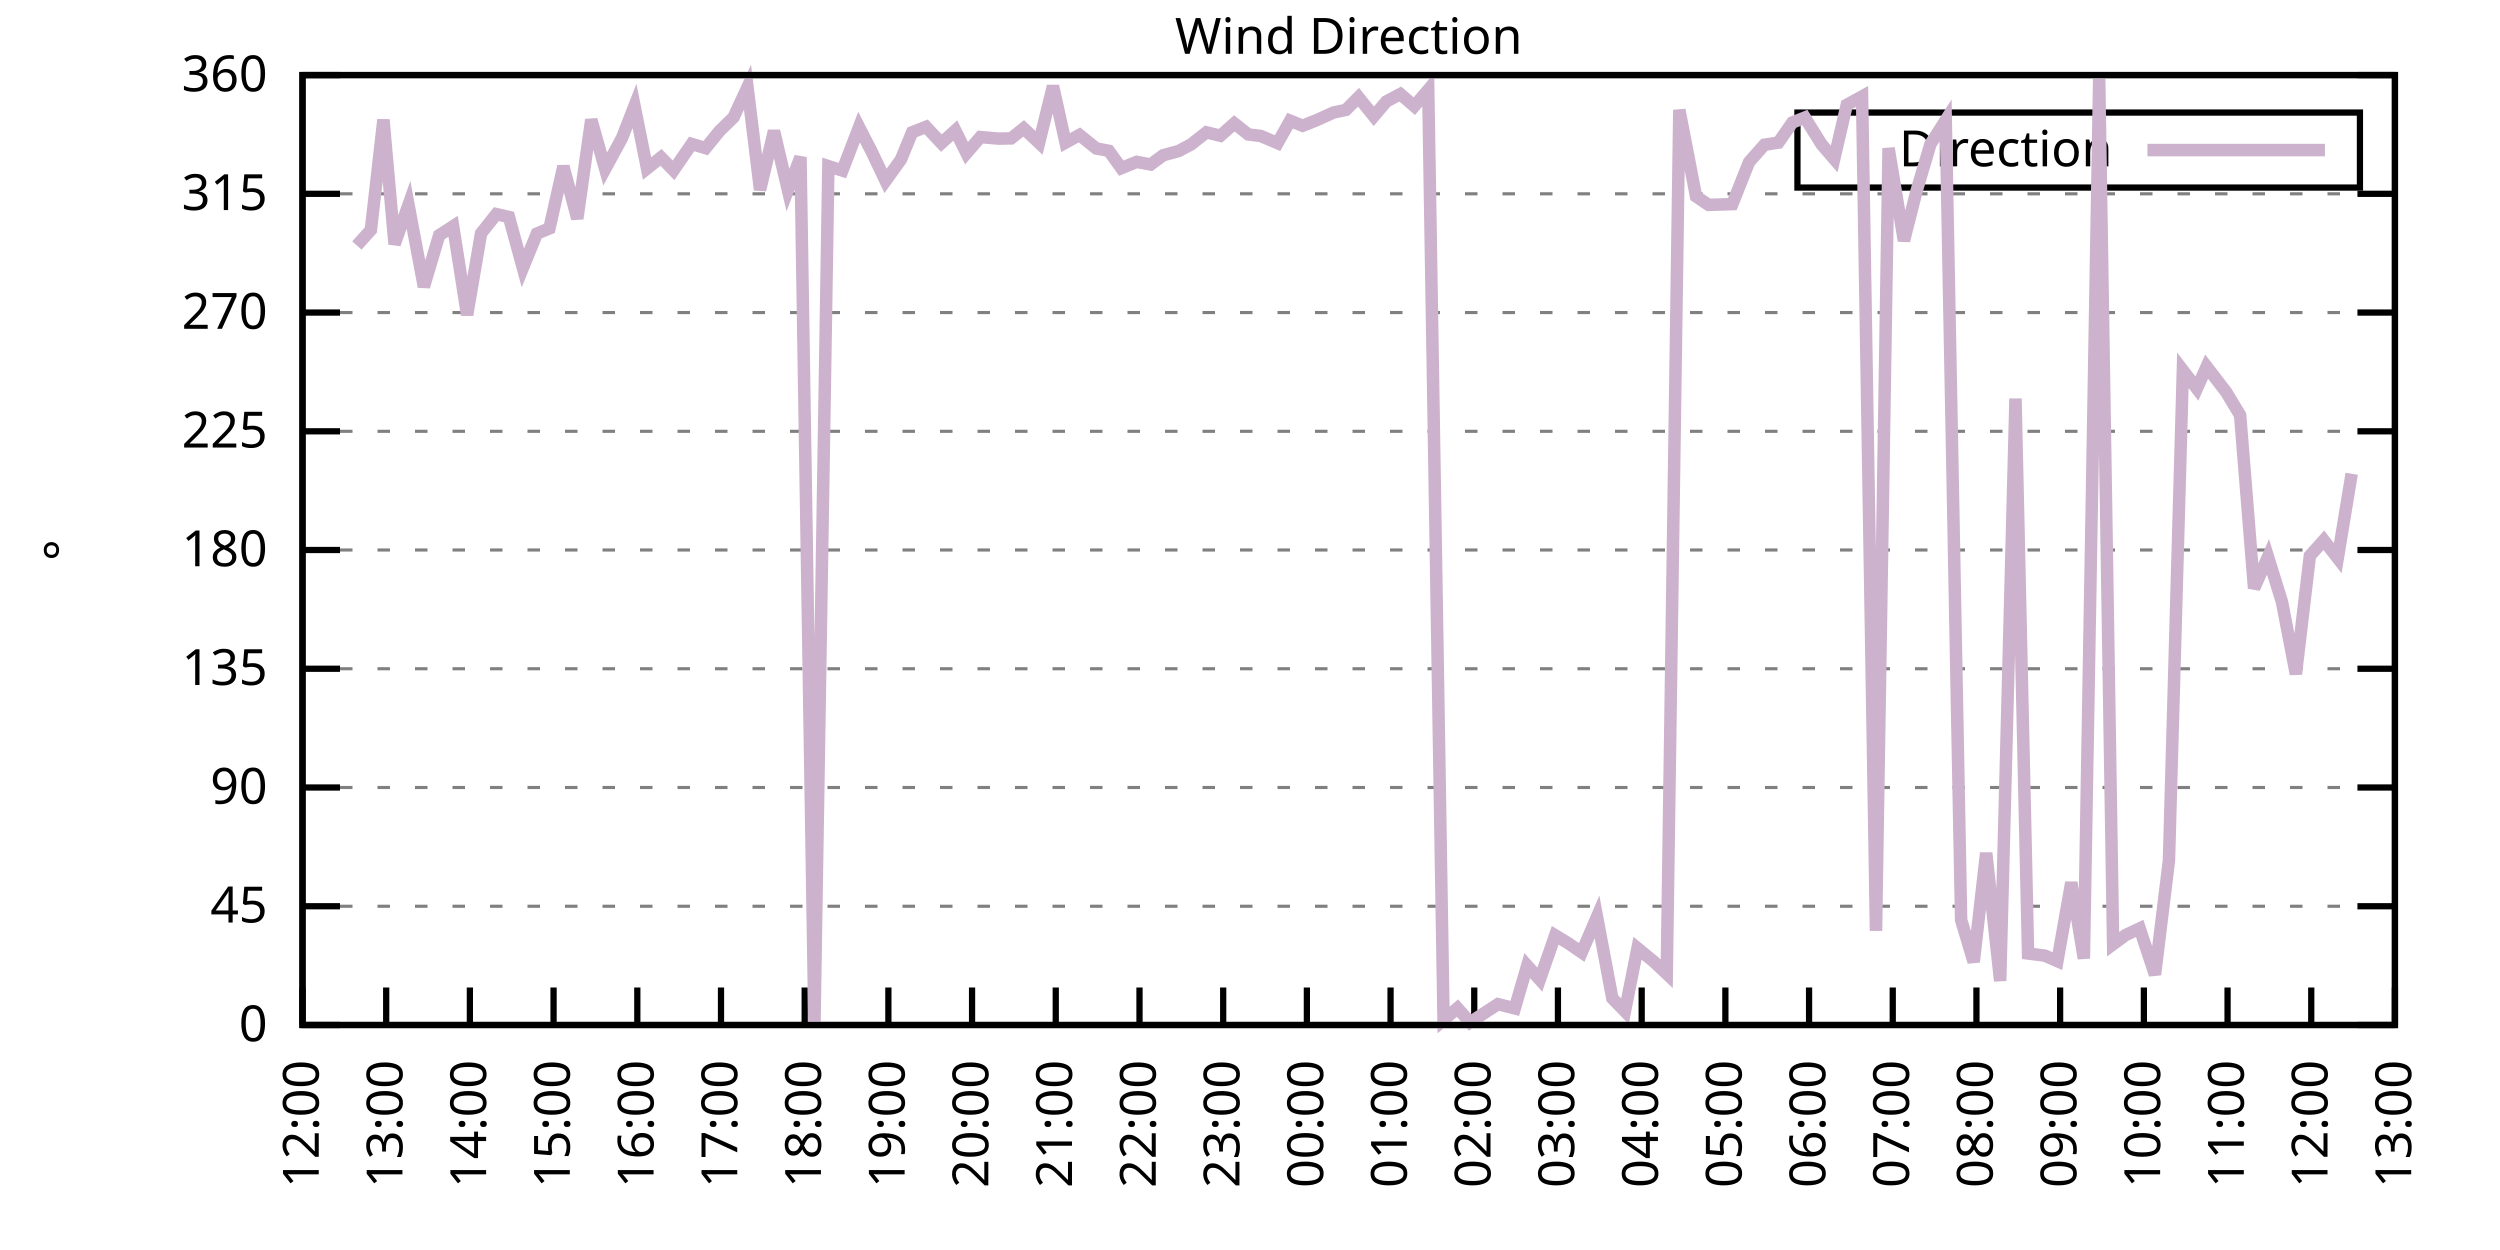
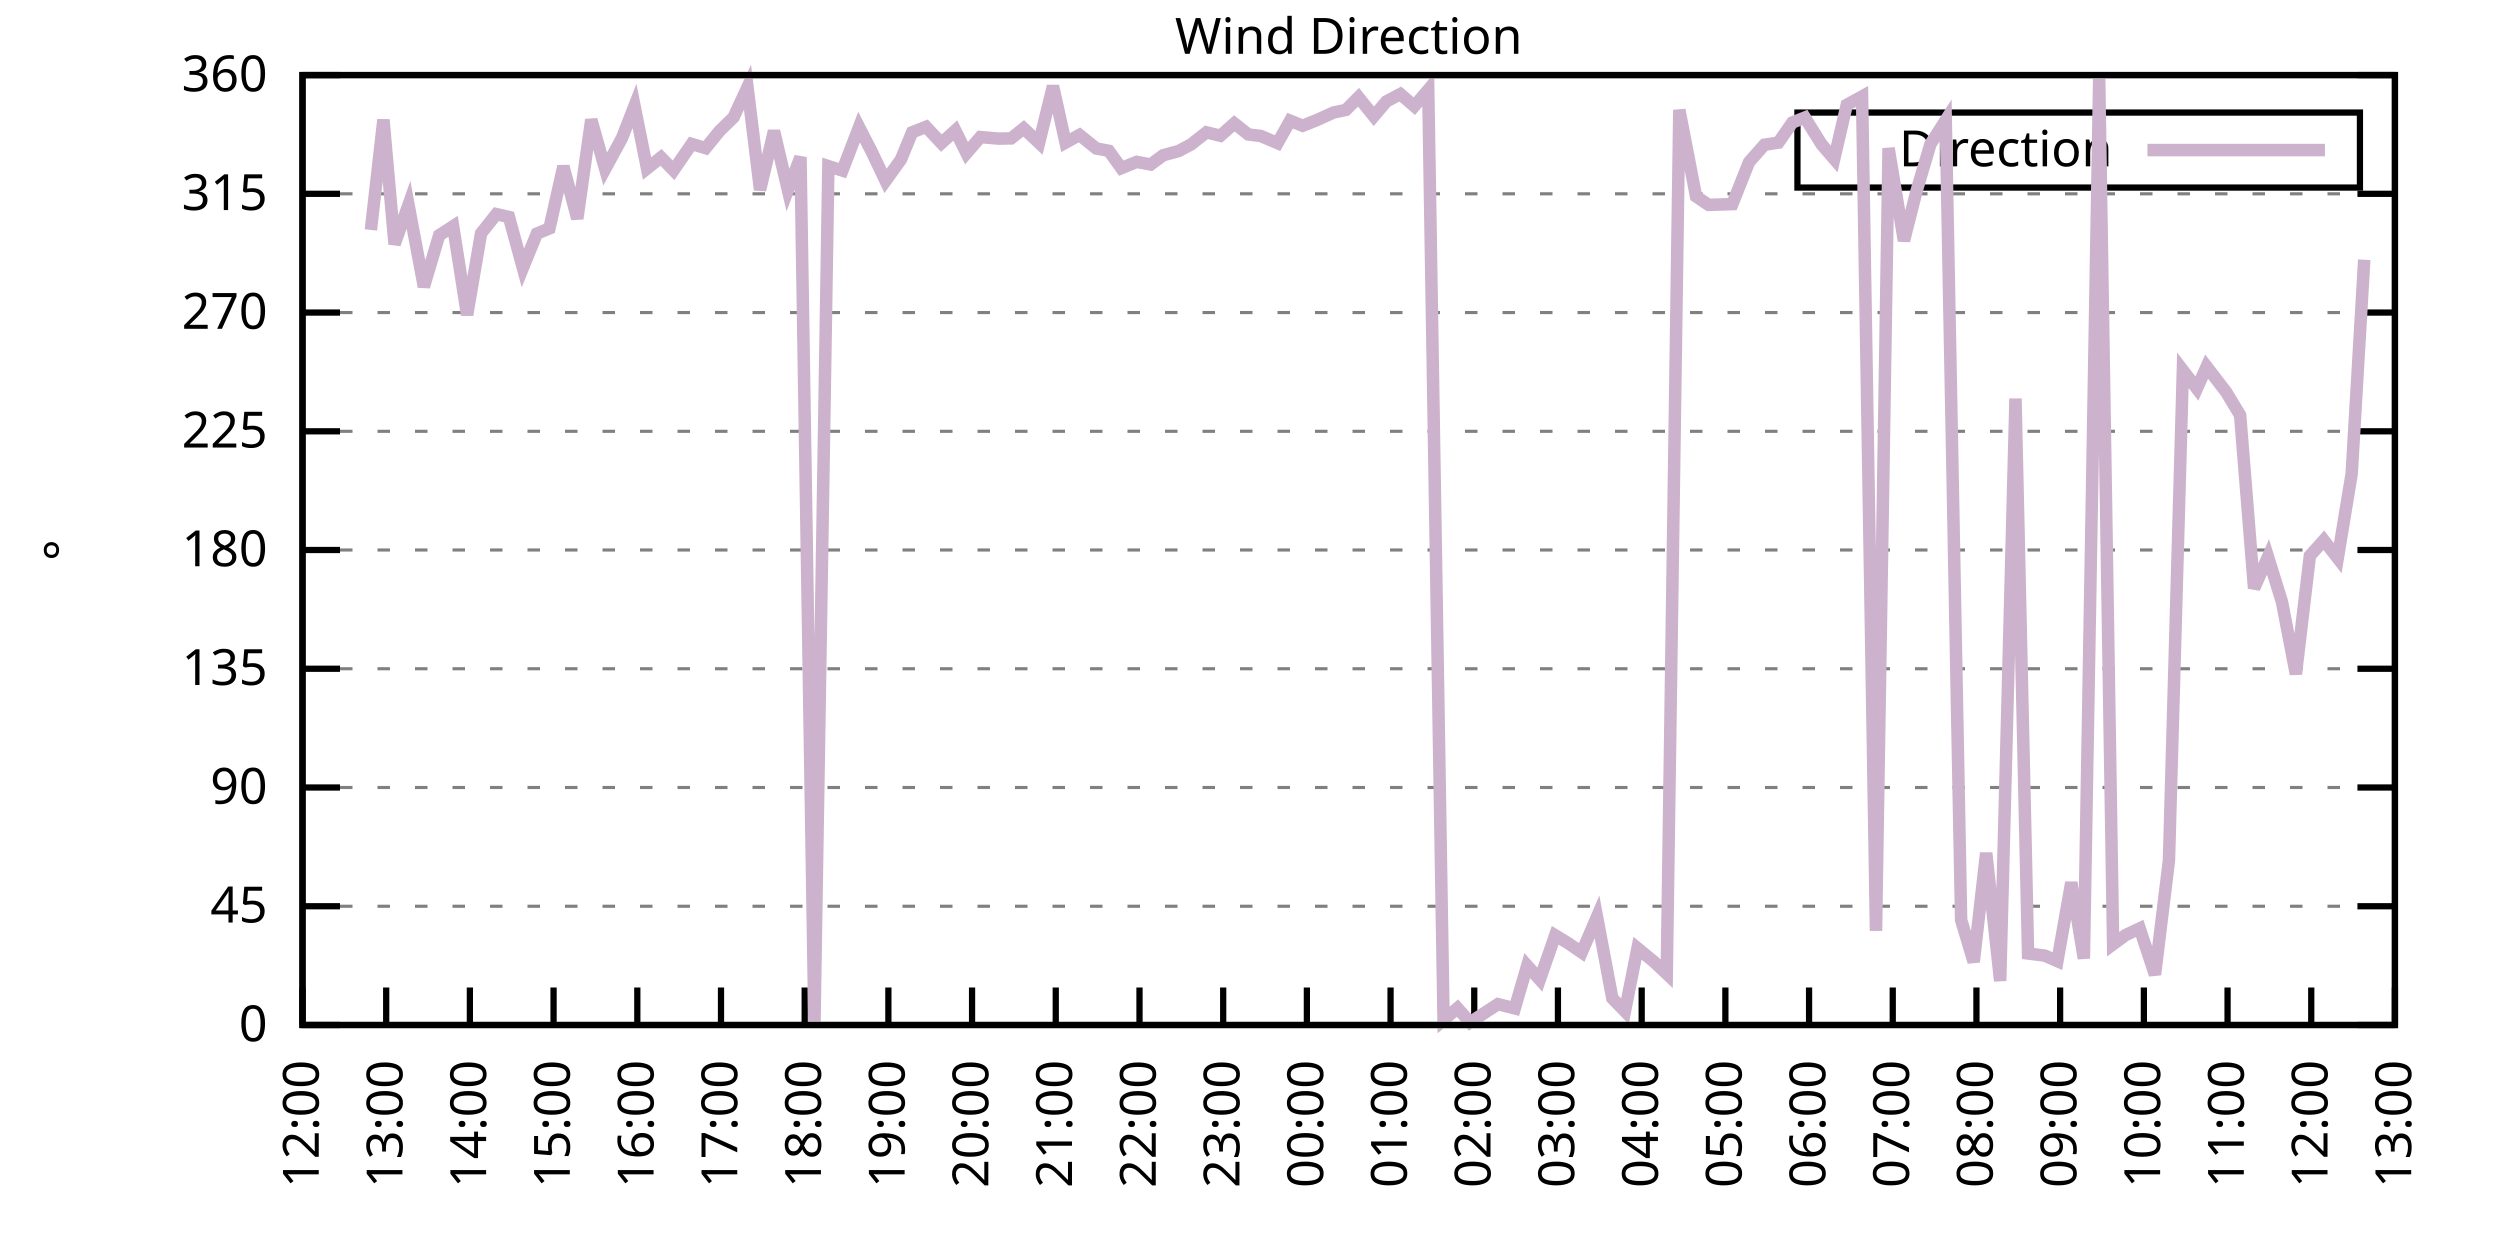
<svg xmlns="http://www.w3.org/2000/svg" xmlns:xlink="http://www.w3.org/1999/xlink" width="400" height="200" viewBox="0 0 400 200">
  <g id="gnuplot_canvas">
    <rect x="0" y="0" width="400" height="200" fill="none" />
    <defs>
      <circle id="gpDot" r="0.5" stroke-width="0.5" stroke="currentColor" />
      <path id="gpPt0" stroke-width="0.333" stroke="currentColor" d="M-1,0 h2 M0,-1 v2" />
      <path id="gpPt1" stroke-width="0.333" stroke="currentColor" d="M-1,-1 L1,1 M1,-1 L-1,1" />
      <path id="gpPt2" stroke-width="0.333" stroke="currentColor" d="M-1,0 L1,0 M0,-1 L0,1 M-1,-1 L1,1 M-1,1 L1,-1" />
      <rect id="gpPt3" stroke-width="0.333" stroke="currentColor" x="-1" y="-1" width="2" height="2" />
      <rect id="gpPt4" stroke-width="0.333" stroke="currentColor" fill="currentColor" x="-1" y="-1" width="2" height="2" />
      <circle id="gpPt5" stroke-width="0.333" stroke="currentColor" cx="0" cy="0" r="1" />
      <use xlink:href="#gpPt5" id="gpPt6" fill="currentColor" stroke="none" />
      <path id="gpPt7" stroke-width="0.333" stroke="currentColor" d="M0,-1.33 L-1.33,0.67 L1.33,0.67 z" />
      <use xlink:href="#gpPt7" id="gpPt8" fill="currentColor" stroke="none" />
      <use xlink:href="#gpPt7" id="gpPt9" stroke="currentColor" transform="rotate(180)" />
      <use xlink:href="#gpPt9" id="gpPt10" fill="currentColor" stroke="none" />
      <use xlink:href="#gpPt3" id="gpPt11" stroke="currentColor" transform="rotate(45)" />
      <use xlink:href="#gpPt11" id="gpPt12" fill="currentColor" stroke="none" />
      <path id="gpPt13" stroke-width="0.333" stroke="currentColor" d="M0,1.330 L1.265,0.411 L0.782,-1.067 L-0.782,-1.076 L-1.265,0.411 z" />
      <use xlink:href="#gpPt13" id="gpPt14" fill="currentColor" stroke="none" />
      <filter id="textbox" filterUnits="objectBoundingBox" x="0" y="0" height="1" width="1">
        <feFlood flood-color="white" flood-opacity="1" result="bgnd" />
        <feComposite in="SourceGraphic" in2="bgnd" operator="atop" />
      </filter>
      <filter id="greybox" filterUnits="objectBoundingBox" x="0" y="0" height="1" width="1">
        <feFlood flood-color="lightgrey" flood-opacity="1" result="grey" />
        <feComposite in="SourceGraphic" in2="grey" operator="atop" />
      </filter>
    </defs>
    <g fill="none" color="white" stroke="currentColor" stroke-width="1.00" stroke-linecap="butt" stroke-linejoin="miter">
</g>
    <g fill="none" color="black" stroke="currentColor" stroke-width="1.00" stroke-linecap="butt" stroke-linejoin="miter">
      <g stroke="none" shape-rendering="crispEdges">
        <polygon fill="rgb(255, 255, 255)" points="48.40,164.00 383.18,164.00 383.18,12.02 48.40,12.02 " />
      </g>
    </g>
    <g fill="none" color="black" stroke="currentColor" stroke-width="1.00" stroke-linecap="butt" stroke-linejoin="miter">
</g>
    <g fill="none" color="black" stroke="black" stroke-width="0.50" stroke-linecap="butt" stroke-linejoin="miter">
</g>
    <g fill="none" color="gray" stroke="currentColor" stroke-width="0.50" stroke-linecap="butt" stroke-linejoin="miter">
      <path stroke="gray" stroke-dasharray="2,4" class="gridline" d="M48.40,164.00 L383.19,164.00  " />
    </g>
    <g fill="none" color="gray" stroke="gray" stroke-width="1.00" stroke-linecap="butt" stroke-linejoin="miter">
</g>
    <g fill="none" color="black" stroke="currentColor" stroke-width="1.00" stroke-linecap="butt" stroke-linejoin="miter">
      <path stroke="black" d="M48.40,164.00 L54.40,164.00 M383.19,164.00 L377.19,164.00  " />
      <g transform="translate(42.80,166.60)" stroke="none" fill="black" font-family="Sans" font-size="8.00" text-anchor="end">
        <text>
          <tspan font-family="Sans"> 0</tspan>
        </text>
      </g>
    </g>
    <g fill="none" color="black" stroke="currentColor" stroke-width="1.00" stroke-linecap="butt" stroke-linejoin="miter">
</g>
    <g fill="none" color="black" stroke="black" stroke-width="0.50" stroke-linecap="butt" stroke-linejoin="miter">
</g>
    <g fill="none" color="gray" stroke="currentColor" stroke-width="0.50" stroke-linecap="butt" stroke-linejoin="miter">
      <path stroke="gray" stroke-dasharray="2,4" class="gridline" d="M48.40,145.00 L383.19,145.00  " />
    </g>
    <g fill="none" color="gray" stroke="gray" stroke-width="1.00" stroke-linecap="butt" stroke-linejoin="miter">
</g>
    <g fill="none" color="black" stroke="currentColor" stroke-width="1.00" stroke-linecap="butt" stroke-linejoin="miter">
      <path stroke="black" d="M48.40,145.00 L54.40,145.00 M383.19,145.00 L377.19,145.00  " />
      <g transform="translate(42.80,147.60)" stroke="none" fill="black" font-family="Sans" font-size="8.00" text-anchor="end">
        <text>
          <tspan font-family="Sans"> 45</tspan>
        </text>
      </g>
    </g>
    <g fill="none" color="black" stroke="currentColor" stroke-width="1.00" stroke-linecap="butt" stroke-linejoin="miter">
</g>
    <g fill="none" color="black" stroke="black" stroke-width="0.50" stroke-linecap="butt" stroke-linejoin="miter">
</g>
    <g fill="none" color="gray" stroke="currentColor" stroke-width="0.50" stroke-linecap="butt" stroke-linejoin="miter">
      <path stroke="gray" stroke-dasharray="2,4" class="gridline" d="M48.40,126.00 L383.19,126.00  " />
    </g>
    <g fill="none" color="gray" stroke="gray" stroke-width="1.00" stroke-linecap="butt" stroke-linejoin="miter">
</g>
    <g fill="none" color="black" stroke="currentColor" stroke-width="1.00" stroke-linecap="butt" stroke-linejoin="miter">
      <path stroke="black" d="M48.40,126.00 L54.40,126.00 M383.19,126.00 L377.19,126.00  " />
      <g transform="translate(42.80,128.60)" stroke="none" fill="black" font-family="Sans" font-size="8.00" text-anchor="end">
        <text>
          <tspan font-family="Sans"> 90</tspan>
        </text>
      </g>
    </g>
    <g fill="none" color="black" stroke="currentColor" stroke-width="1.00" stroke-linecap="butt" stroke-linejoin="miter">
</g>
    <g fill="none" color="black" stroke="black" stroke-width="0.50" stroke-linecap="butt" stroke-linejoin="miter">
</g>
    <g fill="none" color="gray" stroke="currentColor" stroke-width="0.50" stroke-linecap="butt" stroke-linejoin="miter">
      <path stroke="gray" stroke-dasharray="2,4" class="gridline" d="M48.40,107.00 L383.19,107.00  " />
    </g>
    <g fill="none" color="gray" stroke="gray" stroke-width="1.00" stroke-linecap="butt" stroke-linejoin="miter">
</g>
    <g fill="none" color="black" stroke="currentColor" stroke-width="1.00" stroke-linecap="butt" stroke-linejoin="miter">
      <path stroke="black" d="M48.40,107.00 L54.40,107.00 M383.19,107.00 L377.19,107.00  " />
      <g transform="translate(42.80,109.60)" stroke="none" fill="black" font-family="Sans" font-size="8.00" text-anchor="end">
        <text>
          <tspan font-family="Sans"> 135</tspan>
        </text>
      </g>
    </g>
    <g fill="none" color="black" stroke="currentColor" stroke-width="1.00" stroke-linecap="butt" stroke-linejoin="miter">
</g>
    <g fill="none" color="black" stroke="black" stroke-width="0.50" stroke-linecap="butt" stroke-linejoin="miter">
</g>
    <g fill="none" color="gray" stroke="currentColor" stroke-width="0.50" stroke-linecap="butt" stroke-linejoin="miter">
      <path stroke="gray" stroke-dasharray="2,4" class="gridline" d="M48.40,88.00 L383.19,88.00  " />
    </g>
    <g fill="none" color="gray" stroke="gray" stroke-width="1.00" stroke-linecap="butt" stroke-linejoin="miter">
</g>
    <g fill="none" color="black" stroke="currentColor" stroke-width="1.00" stroke-linecap="butt" stroke-linejoin="miter">
      <path stroke="black" d="M48.40,88.00 L54.40,88.00 M383.19,88.00 L377.19,88.00  " />
      <g transform="translate(42.80,90.60)" stroke="none" fill="black" font-family="Sans" font-size="8.00" text-anchor="end">
        <text>
          <tspan font-family="Sans"> 180</tspan>
        </text>
      </g>
    </g>
    <g fill="none" color="black" stroke="currentColor" stroke-width="1.00" stroke-linecap="butt" stroke-linejoin="miter">
</g>
    <g fill="none" color="black" stroke="black" stroke-width="0.50" stroke-linecap="butt" stroke-linejoin="miter">
</g>
    <g fill="none" color="gray" stroke="currentColor" stroke-width="0.50" stroke-linecap="butt" stroke-linejoin="miter">
      <path stroke="gray" stroke-dasharray="2,4" class="gridline" d="M48.40,69.01 L383.19,69.01  " />
    </g>
    <g fill="none" color="gray" stroke="gray" stroke-width="1.00" stroke-linecap="butt" stroke-linejoin="miter">
</g>
    <g fill="none" color="black" stroke="currentColor" stroke-width="1.00" stroke-linecap="butt" stroke-linejoin="miter">
      <path stroke="black" d="M48.40,69.01 L54.40,69.01 M383.19,69.01 L377.19,69.01  " />
      <g transform="translate(42.80,71.61)" stroke="none" fill="black" font-family="Sans" font-size="8.00" text-anchor="end">
        <text>
          <tspan font-family="Sans"> 225</tspan>
        </text>
      </g>
    </g>
    <g fill="none" color="black" stroke="currentColor" stroke-width="1.00" stroke-linecap="butt" stroke-linejoin="miter">
</g>
    <g fill="none" color="black" stroke="black" stroke-width="0.50" stroke-linecap="butt" stroke-linejoin="miter">
</g>
    <g fill="none" color="gray" stroke="currentColor" stroke-width="0.50" stroke-linecap="butt" stroke-linejoin="miter">
      <path stroke="gray" stroke-dasharray="2,4" class="gridline" d="M48.40,50.01 L383.19,50.01  " />
    </g>
    <g fill="none" color="gray" stroke="gray" stroke-width="1.00" stroke-linecap="butt" stroke-linejoin="miter">
</g>
    <g fill="none" color="black" stroke="currentColor" stroke-width="1.00" stroke-linecap="butt" stroke-linejoin="miter">
      <path stroke="black" d="M48.40,50.01 L54.40,50.01 M383.19,50.01 L377.19,50.01  " />
      <g transform="translate(42.80,52.61)" stroke="none" fill="black" font-family="Sans" font-size="8.00" text-anchor="end">
        <text>
          <tspan font-family="Sans"> 270</tspan>
        </text>
      </g>
    </g>
    <g fill="none" color="black" stroke="currentColor" stroke-width="1.00" stroke-linecap="butt" stroke-linejoin="miter">
</g>
    <g fill="none" color="black" stroke="black" stroke-width="0.50" stroke-linecap="butt" stroke-linejoin="miter">
</g>
    <g fill="none" color="gray" stroke="currentColor" stroke-width="0.50" stroke-linecap="butt" stroke-linejoin="miter">
      <path stroke="gray" stroke-dasharray="2,4" class="gridline" d="M48.40,31.01 L383.19,31.01  " />
    </g>
    <g fill="none" color="gray" stroke="gray" stroke-width="1.00" stroke-linecap="butt" stroke-linejoin="miter">
</g>
    <g fill="none" color="black" stroke="currentColor" stroke-width="1.00" stroke-linecap="butt" stroke-linejoin="miter">
      <path stroke="black" d="M48.40,31.01 L54.40,31.01 M383.19,31.01 L377.19,31.01  " />
      <g transform="translate(42.80,33.61)" stroke="none" fill="black" font-family="Sans" font-size="8.00" text-anchor="end">
        <text>
          <tspan font-family="Sans"> 315</tspan>
        </text>
      </g>
    </g>
    <g fill="none" color="black" stroke="currentColor" stroke-width="1.00" stroke-linecap="butt" stroke-linejoin="miter">
</g>
    <g fill="none" color="black" stroke="black" stroke-width="0.50" stroke-linecap="butt" stroke-linejoin="miter">
</g>
    <g fill="none" color="gray" stroke="currentColor" stroke-width="0.50" stroke-linecap="butt" stroke-linejoin="miter">
      <path stroke="gray" stroke-dasharray="2,4" class="gridline" d="M48.40,12.01 L383.19,12.01  " />
    </g>
    <g fill="none" color="gray" stroke="gray" stroke-width="1.00" stroke-linecap="butt" stroke-linejoin="miter">
</g>
    <g fill="none" color="black" stroke="currentColor" stroke-width="1.00" stroke-linecap="butt" stroke-linejoin="miter">
      <path stroke="black" d="M48.40,12.01 L54.40,12.01 M383.19,12.01 L377.19,12.01  " />
      <g transform="translate(42.80,14.61)" stroke="none" fill="black" font-family="Sans" font-size="8.00" text-anchor="end">
        <text>
          <tspan font-family="Sans"> 360</tspan>
        </text>
      </g>
    </g>
    <g fill="none" color="black" stroke="currentColor" stroke-width="1.00" stroke-linecap="butt" stroke-linejoin="miter">
      <path stroke="black" d="M48.40,164.00 L48.40,158.00  " />
      <g transform="translate(51.00,169.60) rotate(270.00)" stroke="none" fill="black" font-family="Sans" font-size="8.00" text-anchor="end">
        <text>
          <tspan font-family="Sans">12:00</tspan>
        </text>
      </g>
    </g>
    <g fill="none" color="black" stroke="currentColor" stroke-width="1.00" stroke-linecap="butt" stroke-linejoin="miter">
      <path stroke="black" d="M61.79,164.00 L61.79,158.00  " />
      <g transform="translate(64.39,169.60) rotate(270.00)" stroke="none" fill="black" font-family="Sans" font-size="8.00" text-anchor="end">
        <text>
          <tspan font-family="Sans">13:00</tspan>
        </text>
      </g>
    </g>
    <g fill="none" color="black" stroke="currentColor" stroke-width="1.00" stroke-linecap="butt" stroke-linejoin="miter">
      <path stroke="black" d="M75.18,164.00 L75.18,158.00  " />
      <g transform="translate(77.78,169.60) rotate(270.00)" stroke="none" fill="black" font-family="Sans" font-size="8.00" text-anchor="end">
        <text>
          <tspan font-family="Sans">14:00</tspan>
        </text>
      </g>
    </g>
    <g fill="none" color="black" stroke="currentColor" stroke-width="1.00" stroke-linecap="butt" stroke-linejoin="miter">
      <path stroke="black" d="M88.57,164.00 L88.57,158.00  " />
      <g transform="translate(91.17,169.60) rotate(270.00)" stroke="none" fill="black" font-family="Sans" font-size="8.00" text-anchor="end">
        <text>
          <tspan font-family="Sans">15:00</tspan>
        </text>
      </g>
    </g>
    <g fill="none" color="black" stroke="currentColor" stroke-width="1.00" stroke-linecap="butt" stroke-linejoin="miter">
      <path stroke="black" d="M101.97,164.00 L101.97,158.00  " />
      <g transform="translate(104.57,169.60) rotate(270.00)" stroke="none" fill="black" font-family="Sans" font-size="8.00" text-anchor="end">
        <text>
          <tspan font-family="Sans">16:00</tspan>
        </text>
      </g>
    </g>
    <g fill="none" color="black" stroke="currentColor" stroke-width="1.00" stroke-linecap="butt" stroke-linejoin="miter">
      <path stroke="black" d="M115.36,164.00 L115.36,158.00  " />
      <g transform="translate(117.96,169.60) rotate(270.00)" stroke="none" fill="black" font-family="Sans" font-size="8.00" text-anchor="end">
        <text>
          <tspan font-family="Sans">17:00</tspan>
        </text>
      </g>
    </g>
    <g fill="none" color="black" stroke="currentColor" stroke-width="1.00" stroke-linecap="butt" stroke-linejoin="miter">
      <path stroke="black" d="M128.75,164.00 L128.75,158.00  " />
      <g transform="translate(131.35,169.60) rotate(270.00)" stroke="none" fill="black" font-family="Sans" font-size="8.00" text-anchor="end">
        <text>
          <tspan font-family="Sans">18:00</tspan>
        </text>
      </g>
    </g>
    <g fill="none" color="black" stroke="currentColor" stroke-width="1.00" stroke-linecap="butt" stroke-linejoin="miter">
      <path stroke="black" d="M142.14,164.00 L142.14,158.00  " />
      <g transform="translate(144.74,169.60) rotate(270.00)" stroke="none" fill="black" font-family="Sans" font-size="8.00" text-anchor="end">
        <text>
          <tspan font-family="Sans">19:00</tspan>
        </text>
      </g>
    </g>
    <g fill="none" color="black" stroke="currentColor" stroke-width="1.00" stroke-linecap="butt" stroke-linejoin="miter">
      <path stroke="black" d="M155.53,164.00 L155.53,158.00  " />
      <g transform="translate(158.13,169.60) rotate(270.00)" stroke="none" fill="black" font-family="Sans" font-size="8.00" text-anchor="end">
        <text>
          <tspan font-family="Sans">20:00</tspan>
        </text>
      </g>
    </g>
    <g fill="none" color="black" stroke="currentColor" stroke-width="1.00" stroke-linecap="butt" stroke-linejoin="miter">
      <path stroke="black" d="M168.92,164.00 L168.92,158.00  " />
      <g transform="translate(171.52,169.60) rotate(270.00)" stroke="none" fill="black" font-family="Sans" font-size="8.00" text-anchor="end">
        <text>
          <tspan font-family="Sans">21:00</tspan>
        </text>
      </g>
    </g>
    <g fill="none" color="black" stroke="currentColor" stroke-width="1.00" stroke-linecap="butt" stroke-linejoin="miter">
      <path stroke="black" d="M182.32,164.00 L182.32,158.00  " />
      <g transform="translate(184.92,169.60) rotate(270.00)" stroke="none" fill="black" font-family="Sans" font-size="8.00" text-anchor="end">
        <text>
          <tspan font-family="Sans">22:00</tspan>
        </text>
      </g>
    </g>
    <g fill="none" color="black" stroke="currentColor" stroke-width="1.00" stroke-linecap="butt" stroke-linejoin="miter">
      <path stroke="black" d="M195.71,164.00 L195.71,158.00  " />
      <g transform="translate(198.31,169.60) rotate(270.00)" stroke="none" fill="black" font-family="Sans" font-size="8.00" text-anchor="end">
        <text>
          <tspan font-family="Sans">23:00</tspan>
        </text>
      </g>
    </g>
    <g fill="none" color="black" stroke="currentColor" stroke-width="1.00" stroke-linecap="butt" stroke-linejoin="miter">
      <path stroke="black" d="M209.10,164.00 L209.10,158.00  " />
      <g transform="translate(211.70,169.60) rotate(270.00)" stroke="none" fill="black" font-family="Sans" font-size="8.00" text-anchor="end">
        <text>
          <tspan font-family="Sans">00:00</tspan>
        </text>
      </g>
    </g>
    <g fill="none" color="black" stroke="currentColor" stroke-width="1.00" stroke-linecap="butt" stroke-linejoin="miter">
      <path stroke="black" d="M222.49,164.00 L222.49,158.00  " />
      <g transform="translate(225.09,169.60) rotate(270.00)" stroke="none" fill="black" font-family="Sans" font-size="8.00" text-anchor="end">
        <text>
          <tspan font-family="Sans">01:00</tspan>
        </text>
      </g>
    </g>
    <g fill="none" color="black" stroke="currentColor" stroke-width="1.00" stroke-linecap="butt" stroke-linejoin="miter">
      <path stroke="black" d="M235.88,164.00 L235.88,158.00  " />
      <g transform="translate(238.48,169.60) rotate(270.00)" stroke="none" fill="black" font-family="Sans" font-size="8.00" text-anchor="end">
        <text>
          <tspan font-family="Sans">02:00</tspan>
        </text>
      </g>
    </g>
    <g fill="none" color="black" stroke="currentColor" stroke-width="1.00" stroke-linecap="butt" stroke-linejoin="miter">
      <path stroke="black" d="M249.27,164.00 L249.27,158.00  " />
      <g transform="translate(251.87,169.60) rotate(270.00)" stroke="none" fill="black" font-family="Sans" font-size="8.00" text-anchor="end">
        <text>
          <tspan font-family="Sans">03:00</tspan>
        </text>
      </g>
    </g>
    <g fill="none" color="black" stroke="currentColor" stroke-width="1.00" stroke-linecap="butt" stroke-linejoin="miter">
      <path stroke="black" d="M262.67,164.00 L262.67,158.00  " />
      <g transform="translate(265.27,169.60) rotate(270.00)" stroke="none" fill="black" font-family="Sans" font-size="8.00" text-anchor="end">
        <text>
          <tspan font-family="Sans">04:00</tspan>
        </text>
      </g>
    </g>
    <g fill="none" color="black" stroke="currentColor" stroke-width="1.00" stroke-linecap="butt" stroke-linejoin="miter">
      <path stroke="black" d="M276.06,164.00 L276.06,158.00  " />
      <g transform="translate(278.66,169.60) rotate(270.00)" stroke="none" fill="black" font-family="Sans" font-size="8.00" text-anchor="end">
        <text>
          <tspan font-family="Sans">05:00</tspan>
        </text>
      </g>
    </g>
    <g fill="none" color="black" stroke="currentColor" stroke-width="1.00" stroke-linecap="butt" stroke-linejoin="miter">
      <path stroke="black" d="M289.45,164.00 L289.45,158.00  " />
      <g transform="translate(292.05,169.60) rotate(270.00)" stroke="none" fill="black" font-family="Sans" font-size="8.00" text-anchor="end">
        <text>
          <tspan font-family="Sans">06:00</tspan>
        </text>
      </g>
    </g>
    <g fill="none" color="black" stroke="currentColor" stroke-width="1.00" stroke-linecap="butt" stroke-linejoin="miter">
      <path stroke="black" d="M302.84,164.00 L302.84,158.00  " />
      <g transform="translate(305.44,169.60) rotate(270.00)" stroke="none" fill="black" font-family="Sans" font-size="8.00" text-anchor="end">
        <text>
          <tspan font-family="Sans">07:00</tspan>
        </text>
      </g>
    </g>
    <g fill="none" color="black" stroke="currentColor" stroke-width="1.00" stroke-linecap="butt" stroke-linejoin="miter">
      <path stroke="black" d="M316.23,164.00 L316.23,158.00  " />
      <g transform="translate(318.83,169.60) rotate(270.00)" stroke="none" fill="black" font-family="Sans" font-size="8.00" text-anchor="end">
        <text>
          <tspan font-family="Sans">08:00</tspan>
        </text>
      </g>
    </g>
    <g fill="none" color="black" stroke="currentColor" stroke-width="1.00" stroke-linecap="butt" stroke-linejoin="miter">
      <path stroke="black" d="M329.62,164.00 L329.62,158.00  " />
      <g transform="translate(332.22,169.60) rotate(270.00)" stroke="none" fill="black" font-family="Sans" font-size="8.00" text-anchor="end">
        <text>
          <tspan font-family="Sans">09:00</tspan>
        </text>
      </g>
    </g>
    <g fill="none" color="black" stroke="currentColor" stroke-width="1.00" stroke-linecap="butt" stroke-linejoin="miter">
      <path stroke="black" d="M343.02,164.00 L343.02,158.00  " />
      <g transform="translate(345.62,169.60) rotate(270.00)" stroke="none" fill="black" font-family="Sans" font-size="8.00" text-anchor="end">
        <text>
          <tspan font-family="Sans">10:00</tspan>
        </text>
      </g>
    </g>
    <g fill="none" color="black" stroke="currentColor" stroke-width="1.00" stroke-linecap="butt" stroke-linejoin="miter">
      <path stroke="black" d="M356.41,164.00 L356.41,158.00  " />
      <g transform="translate(359.01,169.60) rotate(270.00)" stroke="none" fill="black" font-family="Sans" font-size="8.00" text-anchor="end">
        <text>
          <tspan font-family="Sans">11:00</tspan>
        </text>
      </g>
    </g>
    <g fill="none" color="black" stroke="currentColor" stroke-width="1.00" stroke-linecap="butt" stroke-linejoin="miter">
      <path stroke="black" d="M369.80,164.00 L369.80,158.00  " />
      <g transform="translate(372.40,169.60) rotate(270.00)" stroke="none" fill="black" font-family="Sans" font-size="8.00" text-anchor="end">
        <text>
          <tspan font-family="Sans">12:00</tspan>
        </text>
      </g>
    </g>
    <g fill="none" color="black" stroke="currentColor" stroke-width="1.00" stroke-linecap="butt" stroke-linejoin="miter">
      <path stroke="black" d="M383.19,164.00 L383.19,158.00  " />
      <g transform="translate(385.79,169.60) rotate(270.00)" stroke="none" fill="black" font-family="Sans" font-size="8.00" text-anchor="end">
        <text>
          <tspan font-family="Sans">13:00</tspan>
        </text>
      </g>
    </g>
    <g fill="none" color="black" stroke="currentColor" stroke-width="1.00" stroke-linecap="butt" stroke-linejoin="miter">
</g>
    <g fill="none" color="black" stroke="currentColor" stroke-width="1.00" stroke-linecap="butt" stroke-linejoin="miter">
      <path stroke="black" d="M48.40,12.01 L48.40,164.00 L383.19,164.00 L383.19,12.01 L48.40,12.01 Z  " />
    </g>
    <g fill="none" color="black" stroke="currentColor" stroke-width="1.00" stroke-linecap="butt" stroke-linejoin="miter">
</g>
    <g fill="none" color="black" stroke="currentColor" stroke-width="1.00" stroke-linecap="butt" stroke-linejoin="miter">
      <path stroke="black" d="M287.59,30.01 L287.59,18.01 L377.59,18.01 L377.59,30.01 L287.59,30.01 Z  " />
    </g>
    <g id="Wind_direction_plot_1">
      <g fill="none" color="white" stroke="black" stroke-width="2.00" stroke-linecap="butt" stroke-linejoin="miter">
</g>
      <g fill="none" color="black" stroke="currentColor" stroke-width="2.00" stroke-linecap="butt" stroke-linejoin="miter">
        <g transform="translate(337.99,26.61)" stroke="none" fill="black" font-family="Sans" font-size="8.00" text-anchor="end">
          <text>
            <tspan font-family="Sans">Direction</tspan>
          </text>
        </g>
      </g>
      <g fill="none" color="black" stroke="currentColor" stroke-width="2.00" stroke-linecap="butt" stroke-linejoin="miter">
-         <path stroke="rgb(204, 178, 204)" d="M343.59,24.01 L371.99,24.01 M57.10,39.28 L59.34,36.79 L61.35,19.15 L63.13,39.07 L65.36,32.78 L67.82,45.87   L70.27,37.64 L72.50,36.20 L74.74,50.39 L76.97,37.34 L79.42,34.26 L81.43,34.72 L83.66,42.87 L85.90,37.38   L87.91,36.54 L90.14,26.62 L92.37,34.98 L94.60,19.15 L96.83,27.04 L99.51,22.10 L101.52,16.95 L103.53,26.96   L105.76,25.18 L107.77,27.25 L110.67,23.03 L112.90,23.70 L115.13,20.96 L117.37,18.77 L119.60,13.95 L121.61,30.38   L123.84,20.96 L126.07,30.42 L128.08,25.14 L130.31,163.92 L132.54,26.58 L134.78,27.29 L137.45,20.33 L139.46,24.25   L141.69,28.94 L144.15,25.52 L145.94,21.17 L148.17,20.29 L150.62,22.90 L152.85,20.88 L154.64,24.51 L156.87,21.93   L159.77,22.18 L161.78,22.14 L163.79,20.54 L166.25,22.86 L168.48,13.78 L170.49,22.82 L172.72,21.59 L175.40,23.75   L177.41,24.13 L179.41,26.91 L181.87,25.90 L184.10,26.32 L186.11,24.84 L188.57,24.17 L190.57,23.11 L193.03,21.17   L195.26,21.72 L197.49,19.74 L199.73,21.51 L201.73,21.76 L204.41,22.90 L206.42,19.31 L208.43,20.12 L210.66,19.23   L213.34,18.01 L215.35,17.58 L217.36,15.56 L219.81,18.60 L221.82,16.23 L224.05,15.05 L226.29,16.99 L228.52,14.37   L230.97,163.20 L233.20,161.30 L235.21,163.58 L239.68,160.66 L242.36,161.34 L244.36,154.50 L246.37,156.74 L248.83,149.65   L250.84,150.87 L253.07,152.39 L255.52,146.69 L257.98,159.74 L259.99,161.80 L262.00,151.71 L264.67,153.91 L266.68,155.81   L268.69,17.58 L271.37,31.43 L273.38,32.78 L277.17,32.66 L279.85,25.94 L282.31,23.16 L284.54,22.82 L286.77,19.61   L288.78,18.81 L291.46,23.11 L293.47,25.44 L295.48,16.78 L297.93,15.43 L300.16,148.93 L302.17,23.70 L304.63,38.52   L306.63,30.63 L308.87,23.07 L311.32,19.23 L313.78,147.20 L315.79,153.91 L317.79,136.47 L320.03,156.95 L322.48,63.77   L324.49,152.56 L327.17,152.90 L329.18,153.78 L331.41,141.20 L333.42,153.36 L335.87,12.64 L338.10,151.08 L340.11,149.60   L342.35,148.55 L344.80,155.94 L347.03,137.70 L349.26,59.25 L351.50,62.17 L353.06,58.66 L356.18,62.72 L358.42,66.43   L360.65,94.13 L362.88,89.10 L365.11,96.28 L367.34,107.85 L369.58,88.93 L371.81,86.44 L374.04,89.31 L376.27,75.80    " />
+         <path stroke="rgb(204, 178, 204)" d="M343.59,24.01 L371.99,24.01 M59.34,36.79 L61.35,19.15 L63.13,39.07 L65.36,32.78 L67.82,45.87 L70.27,37.64   L72.50,36.20 L74.74,50.39 L76.97,37.34 L79.42,34.26 L81.43,34.72 L83.66,42.87 L85.90,37.38 L87.91,36.54   L90.14,26.62 L92.37,34.98 L94.60,19.15 L96.83,27.04 L99.51,22.10 L101.52,16.95 L103.53,26.96 L105.76,25.18   L107.77,27.25 L110.67,23.03 L112.90,23.70 L115.13,20.96 L117.37,18.77 L119.60,13.95 L121.61,30.38 L123.84,20.96   L126.07,30.42 L128.08,25.14 L130.31,163.92 L132.54,26.58 L134.78,27.29 L137.45,20.33 L139.46,24.25 L141.69,28.94   L144.15,25.52 L145.94,21.17 L148.17,20.29 L150.62,22.90 L152.85,20.88 L154.64,24.51 L156.87,21.93 L159.77,22.18   L161.78,22.14 L163.79,20.54 L166.25,22.86 L168.48,13.78 L170.49,22.82 L172.72,21.59 L175.40,23.75 L177.41,24.13   L179.41,26.91 L181.87,25.90 L184.10,26.32 L186.11,24.84 L188.57,24.17 L190.57,23.11 L193.03,21.17 L195.26,21.72   L197.49,19.74 L199.73,21.51 L201.73,21.76 L204.41,22.90 L206.42,19.31 L208.43,20.12 L210.66,19.23 L213.34,18.01   L215.35,17.58 L217.36,15.56 L219.81,18.60 L221.82,16.23 L224.05,15.05 L226.29,16.99 L228.52,14.37 L230.97,163.20   L233.20,161.30 L235.21,163.58 L239.68,160.66 L242.36,161.34 L244.36,154.50 L246.37,156.74 L248.83,149.65 L250.84,150.87   L253.07,152.39 L255.52,146.69 L257.98,159.74 L259.99,161.80 L262.00,151.71 L264.67,153.91 L266.68,155.81 L268.69,17.58   L271.37,31.43 L273.38,32.78 L277.17,32.66 L279.85,25.94 L282.31,23.16 L284.54,22.82 L286.77,19.61 L288.78,18.81   L291.46,23.11 L293.47,25.44 L295.48,16.78 L297.93,15.43 L300.16,148.93 L302.17,23.70 L304.63,38.52 L306.63,30.63   L308.87,23.07 L311.32,19.23 L313.78,147.20 L315.79,153.91 L317.79,136.47 L320.03,156.95 L322.48,63.77 L324.49,152.56   L327.17,152.90 L329.18,153.78 L331.41,141.20 L333.42,153.36 L335.87,12.64 L338.10,151.08 L340.11,149.60 L342.35,148.55   L344.80,155.94 L347.03,137.70 L349.26,59.25 L351.50,62.17 L353.06,58.66 L356.18,62.72 L358.42,66.43 L360.65,94.13   L362.88,89.10 L365.11,96.28 L367.34,107.85 L369.58,88.93 L371.81,86.44 L374.04,89.31 L376.27,75.80 L378.28,41.56    " />
      </g>
    </g>
    <g fill="none" color="black" stroke="currentColor" stroke-width="2.00" stroke-linecap="butt" stroke-linejoin="miter">
</g>
    <g fill="none" color="black" stroke="black" stroke-width="1.00" stroke-linecap="butt" stroke-linejoin="miter">
</g>
    <g fill="none" color="black" stroke="currentColor" stroke-width="1.00" stroke-linecap="butt" stroke-linejoin="miter">
      <path stroke="black" d="M48.40,12.01 L48.40,164.00 L383.19,164.00 L383.19,12.01 L48.40,12.01 Z  " />
      <g transform="translate(12.80,88.01) rotate(270.00)" stroke="none" fill="black" font-family="Sans" font-size="8.00" text-anchor="middle">
        <text>
          <tspan font-family="Sans">°</tspan>
        </text>
      </g>
    </g>
    <g fill="none" color="black" stroke="currentColor" stroke-width="1.00" stroke-linecap="butt" stroke-linejoin="miter">
</g>
    <g fill="none" color="black" stroke="currentColor" stroke-width="1.00" stroke-linecap="butt" stroke-linejoin="miter">
      <g transform="translate(215.79,8.61)" stroke="none" fill="black" font-family="Sans" font-size="8.00" text-anchor="middle">
        <text>
          <tspan font-family="Sans">Wind Direction</tspan>
        </text>
      </g>
    </g>
    <g fill="none" color="black" stroke="currentColor" stroke-width="1.00" stroke-linecap="butt" stroke-linejoin="miter">
</g>
  </g>
</svg>
